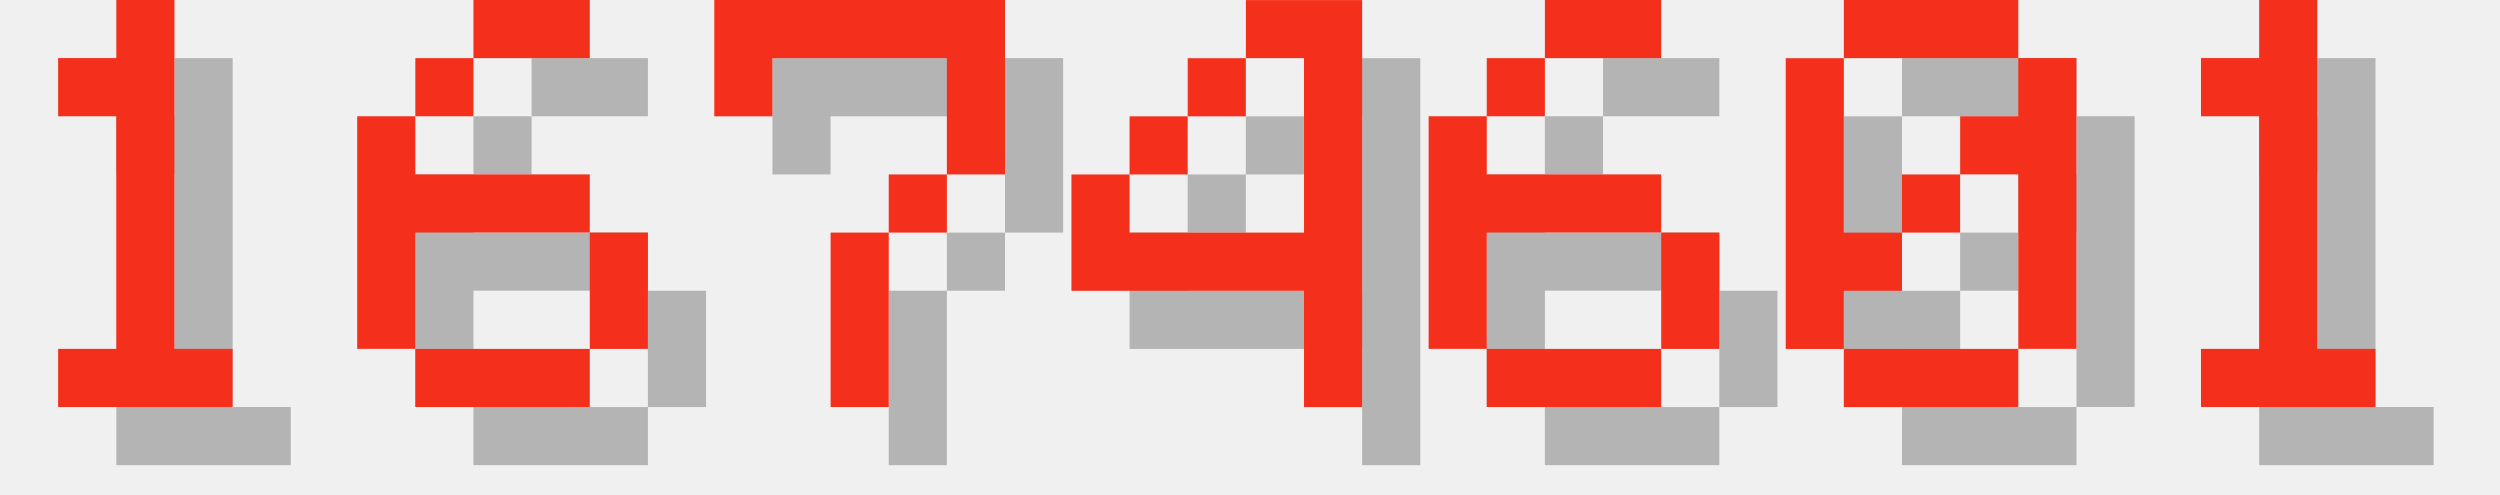
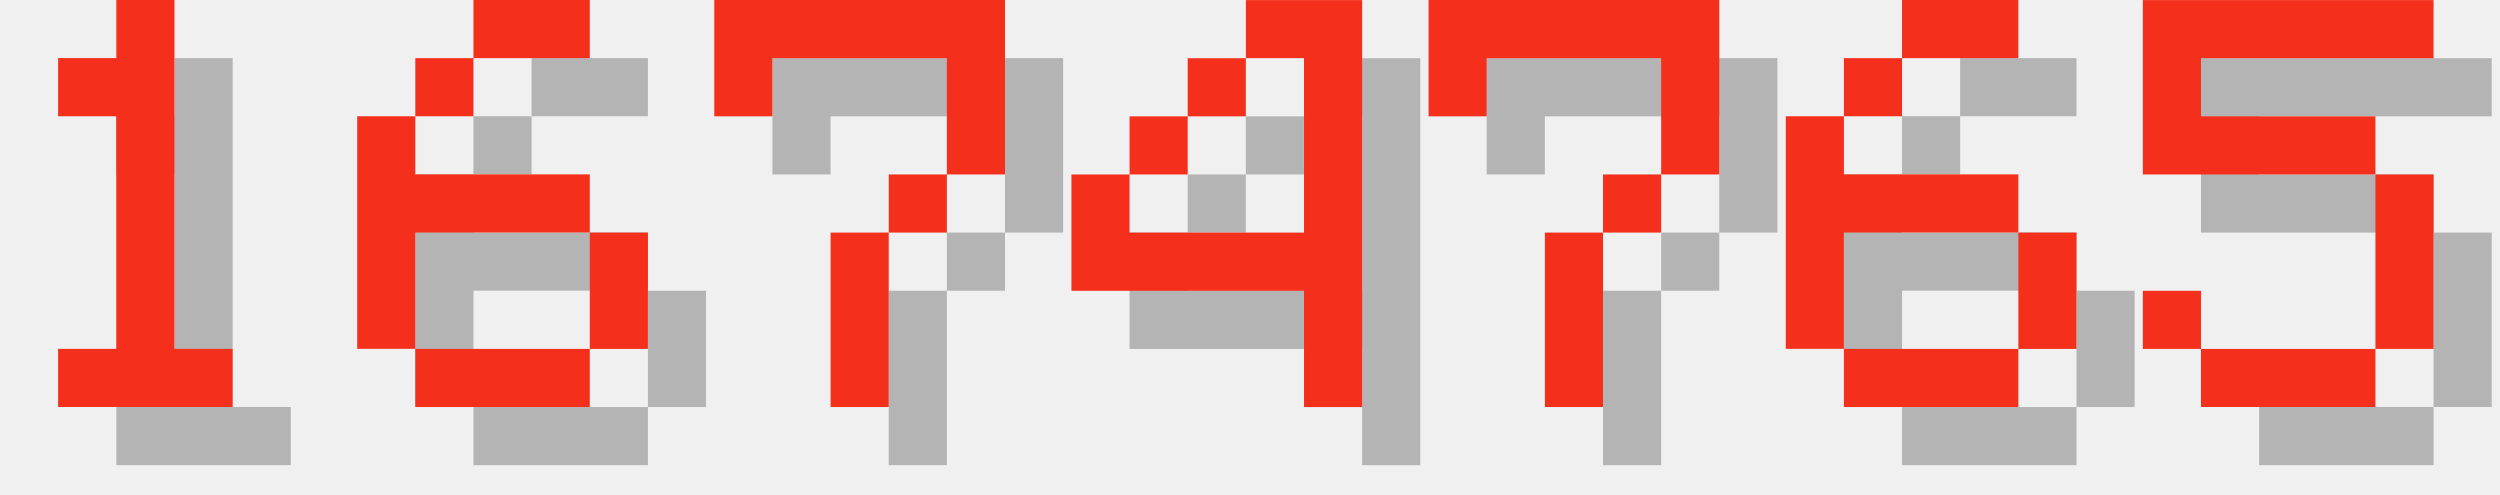
<svg xmlns="http://www.w3.org/2000/svg" version="1.1" width="182.0" height="36">
  <style>
        .text-foreground {
            fill: #F4301C;
        }
        .text-shadow {
            fill: #000000;
            fill-opacity: 0.25;
        }
    </style>
  <g class="digit" id="digit_1" transform="translate(0.0, 0), scale(4)">
    <path id="digit_1_shadow" class="text-shadow" d="m2.117 2.117v1.058h1.058v4.233h-1.058v1.058h3.175v-1.058h-1.058v-6.35h-1.058v1.058h-1.058z" fill-opacity=".5" style="paint-order:stroke fill markers" />
    <path id="digit_1_fg" class="text-foreground" d="m1.058 1.058v1.058h1.058v4.233h-1.058v1.058h3.175v-1.058h-1.058v-6.35h-1.058v1.058h-1.058z" fill="#fff" style="paint-order:stroke fill markers" />
  </g>
  <g class="digit" id="digit_6" transform="translate(26.0, 0), scale(4)">
    <path id="digit_6_shadow" class="text-shadow" d="m3.175 1.058v1.058h2.117v-1.058h-2.117zm0 1.058h-1.058v1.058h1.058v-1.058zm-1.058 1.058h-1.058v4.233h1.058v-2.117h3.175v-1.058h-3.175v-1.058zm3.175 2.117v2.117h1.058v-2.117h-1.058zm0 2.117h-3.175v1.058h3.175v-1.058z" fill-opacity=".5" style="paint-order:stroke fill markers" />
    <path id="digit_6_fg" class="text-foreground" d="m2.117 0v1.058h2.117v-1.058h-2.117zm0 1.058h-1.058v1.058h1.058v-1.058zm-1.058 1.058h-1.058v4.233h1.058v-2.117h3.175v-1.058h-3.175v-1.058zm3.175 2.117v2.117h1.058v-2.117h-1.058zm0 2.117h-3.175v1.058h3.175v-1.058z" fill="#fff" style="paint-order:stroke fill markers" />
  </g>
  <g class="digit" id="digit_7" transform="translate(52.0, 0), scale(4)">
    <path id="digit_7_shadow" class="text-shadow" d="m1.058 1.058 2e-6 2.117h1.058v-1.058h3.175v1.058l2e-7 1.058h-1.058v1.058h-1.058l4e-7 3.175 1.058 1e-7v-3.175h1.058v-1.058h1.058l5e-7 -1.058v-2.117z" fill-opacity=".5" style="paint-order:stroke fill markers" />
    <path id="digit_7_fg" class="text-foreground" d="m0 0 2e-6 2.117h1.058v-1.058h3.175v1.058l2e-7 1.058h-1.058v1.058h-1.058l4e-7 3.175 1.058 1e-7v-3.175h1.058v-1.058h1.058l5e-7 -1.058v-2.117z" fill="#fff" style="paint-order:stroke fill markers" />
  </g>
  <g class="digit" id="digit_4" transform="translate(78.0, 0), scale(4)">
    <path id="digit_4_shadow" class="text-shadow" d="m4.233 1.058v1.058h1.058v3.175h-3.175v-1.058h-1.058v2.117h4.233v2.117h1.058v-7.408h-2.117zm-2.117 3.175h1.058v-1.058h-1.058v1.058zm1.058-1.058h1.058v-1.058h-1.058v1.058z" fill-opacity=".5" style="paint-order:stroke fill markers" />
    <path id="digit_4_fg" class="text-foreground" d="m3.175 0v1.058h1.058v3.175h-3.175v-1.058h-1.058v2.117h4.233v2.117h1.058v-7.408h-2.117zm-2.117 3.175h1.058v-1.058h-1.058v1.058zm1.058-1.058h1.058v-1.058h-1.058v1.058z" fill="#fff" style="paint-order:stroke fill markers" />
  </g>
-   <g class="digit" id="digit_6" transform="translate(104.0, 0), scale(4)">
+   <g class="digit" id="digit_7" transform="translate(104.0, 0), scale(4)">
+     <path id="digit_7_shadow" class="text-shadow" d="m1.058 1.058 2e-6 2.117h1.058v-1.058h3.175v1.058l2e-7 1.058h-1.058v1.058h-1.058l4e-7 3.175 1.058 1e-7v-3.175h1.058v-1.058h1.058l5e-7 -1.058v-2.117z" fill-opacity=".5" style="paint-order:stroke fill markers" />
+     <path id="digit_7_fg" class="text-foreground" d="m0 0 2e-6 2.117h1.058v-1.058h3.175v1.058l2e-7 1.058h-1.058v1.058h-1.058l4e-7 3.175 1.058 1e-7v-3.175h1.058v-1.058h1.058l5e-7 -1.058v-2.117z" fill="#fff" style="paint-order:stroke fill markers" />
+   </g>
+   <g class="digit" id="digit_6" transform="translate(130.0, 0), scale(4)">
    <path id="digit_6_shadow" class="text-shadow" d="m3.175 1.058v1.058h2.117v-1.058h-2.117zm0 1.058h-1.058v1.058h1.058v-1.058zm-1.058 1.058h-1.058v4.233h1.058v-2.117h3.175v-1.058h-3.175v-1.058zm3.175 2.117v2.117h1.058v-2.117h-1.058zm0 2.117h-3.175v1.058h3.175v-1.058z" fill-opacity=".5" style="paint-order:stroke fill markers" />
    <path id="digit_6_fg" class="text-foreground" d="m2.117 0v1.058h2.117v-1.058h-2.117zm0 1.058h-1.058v1.058h1.058v-1.058zm-1.058 1.058h-1.058v4.233h1.058v-2.117h3.175v-1.058h-3.175v-1.058zm3.175 2.117v2.117h1.058v-2.117h-1.058zm0 2.117h-3.175v1.058h3.175v-1.058z" fill="#fff" style="paint-order:stroke fill markers" />
  </g>
-   <g class="digit" id="digit_0" transform="translate(130.0, 0), scale(4)">
-     <path id="digit_0_shadow" class="text-shadow" d="m2.117 1.058v1.058h3.175v-1.058h-3.175zm3.175 1.058v1.058h-1.058v1.058h1.058v3.175h1.058v-5.292h-1.058zm0 5.292h-3.175v1.058h3.175v-1.058zm-3.175 0v-1.058h1.058v-1.058h-1.058v-3.175h-1.058v5.292h1.058zm1.058-2.117h1.058v-1.058h-1.058v1.058z" fill-opacity=".5" style="paint-order:stroke fill markers" />
-     <path id="digit_0_fg" class="text-foreground" d="m1.058 0v1.058h3.175v-1.058h-3.175zm3.175 1.058v1.058h-1.058v1.058h1.058v3.175h1.058v-5.292h-1.058zm0 5.292h-3.175v1.058h3.175v-1.058zm-3.175 0v-1.058h1.058v-1.058h-1.058v-3.175h-1.058v5.292h1.058zm1.058-2.117h1.058v-1.058h-1.058v1.058z" fill="#fff" style="paint-order:stroke fill markers" />
-   </g>
-   <g class="digit" id="digit_1" transform="translate(156.0, 0), scale(4)">
-     <path id="digit_1_shadow" class="text-shadow" d="m2.117 2.117v1.058h1.058v4.233h-1.058v1.058h3.175v-1.058h-1.058v-6.35h-1.058v1.058h-1.058z" fill-opacity=".5" style="paint-order:stroke fill markers" />
-     <path id="digit_1_fg" class="text-foreground" d="m1.058 1.058v1.058h1.058v4.233h-1.058v1.058h3.175v-1.058h-1.058v-6.35h-1.058v1.058h-1.058z" fill="#fff" style="paint-order:stroke fill markers" />
+   <g class="digit" id="digit_5" transform="translate(156.0, 0), scale(4)">
+     <path id="digit_5_shadow" class="text-shadow" d="m1.058 1.058v3.175h4.233v3.175h-3.175v-1.058h-1.058v1.058h1.058v1.058h3.175v-1.058h1.058v-3.175h-1.058v-1.058h-3.175v-1.058h4.233v-1.058h-5.292z" fill-opacity=".5" style="paint-order:stroke fill markers" />
+     <path id="digit_5_fg" class="text-foreground" d="m0 0v3.175h4.233v3.175h-3.175v-1.058h-1.058v1.058h1.058v1.058h3.175v-1.058h1.058v-3.175h-1.058v-1.058h-3.175v-1.058h4.233v-1.058h-5.292z" fill="#fff" style="paint-order:stroke fill markers" />
  </g>
</svg>
